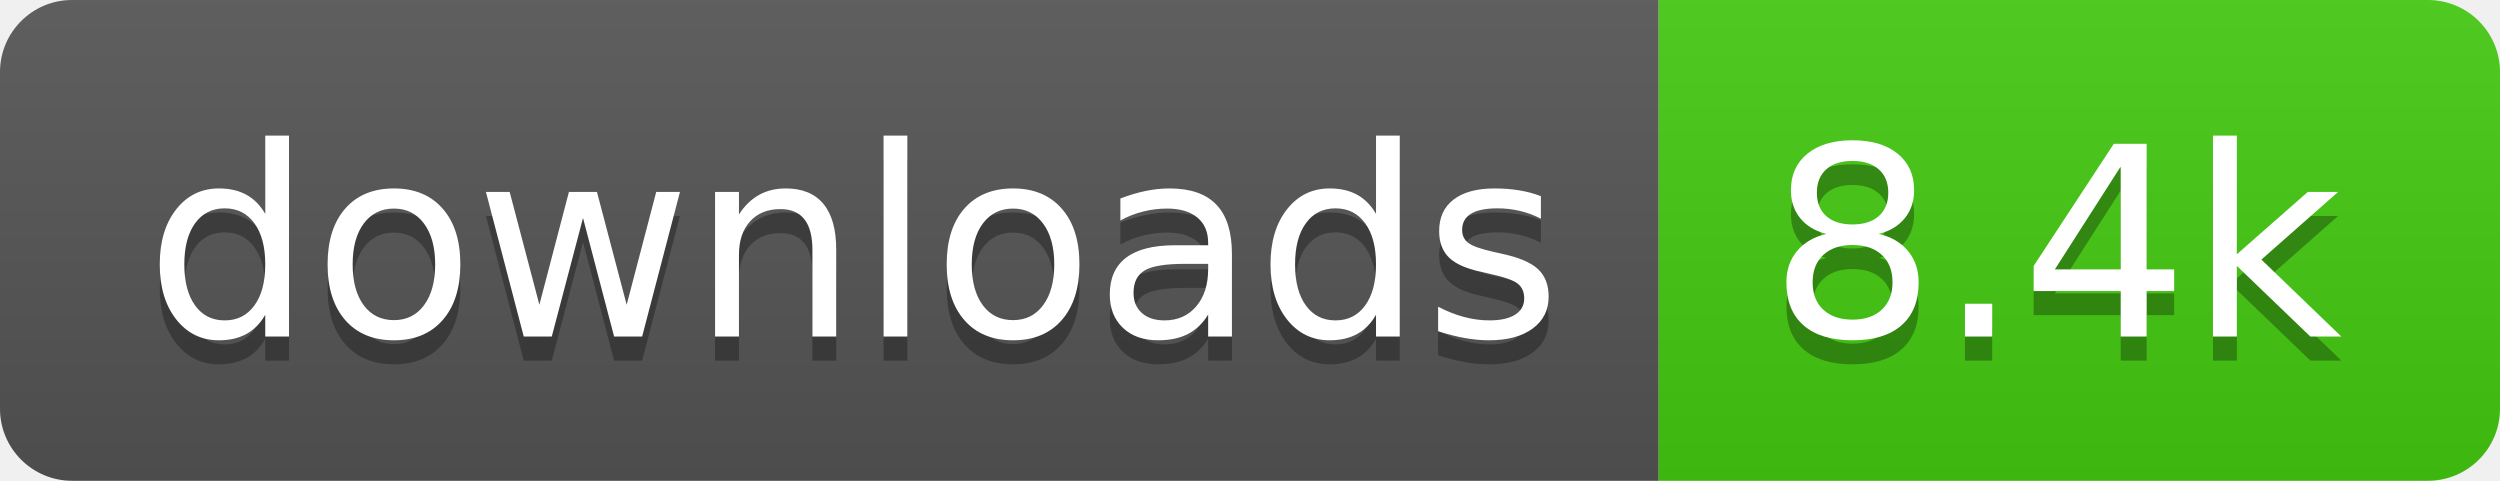
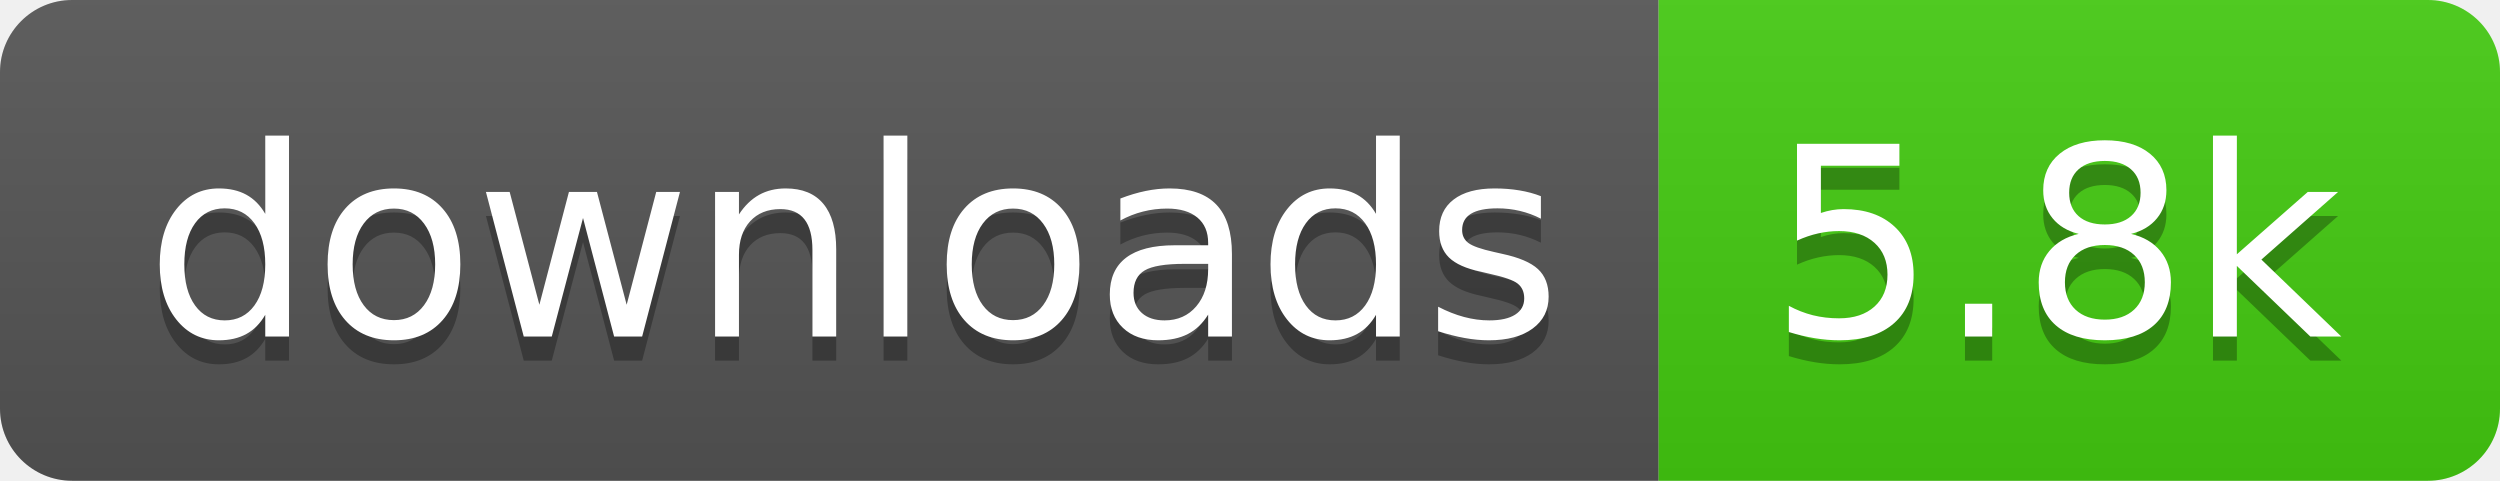
- <svg xmlns="http://www.w3.org/2000/svg" width="104" height="20" role="img" aria-label="downloads: 8.4k">
+ <svg xmlns="http://www.w3.org/2000/svg" width="104" height="20" role="img" aria-label="downloads: 5.8k">
  <linearGradient id="s" x2="0" y2="100%">
    <stop offset="0" stop-color="#bbb" stop-opacity=".1" />
    <stop offset="1" stop-opacity=".1" />
  </linearGradient>
  <clipPath id="r">
    <rect width="104" height="20" rx="3" fill="#fff" />
  </clipPath>
  <g clip-path="url(#r)">
    <rect width="69" height="20" fill="#555" />
    <rect x="69" width="35" height="20" fill="#4c1" />
    <rect width="104" height="20" fill="url(#s)" />
  </g>
  <g fill="#fff" text-anchor="middle" font-family="Verdana,Geneva,DejaVu Sans,sans-serif" text-rendering="geometricPrecision" font-size="110">
    <text aria-hidden="true" x="355" y="150" fill="#010101" fill-opacity=".3" transform="scale(.1)" textLength="590">downloads</text>
    <text x="355" y="140" transform="scale(.1)" fill="#fff" textLength="590">downloads</text>
-     <text aria-hidden="true" x="855" y="150" fill="#010101" fill-opacity=".3" transform="scale(.1)" textLength="250">8.4k</text>
-     <text x="855" y="140" transform="scale(.1)" fill="#fff" textLength="250">8.4k</text>
+     <text aria-hidden="true" x="855" y="150" fill="#010101" fill-opacity=".3" transform="scale(.1)" textLength="250">5.8k</text>
+     <text x="855" y="140" transform="scale(.1)" fill="#fff" textLength="250">5.8k</text>
  </g>
</svg>
